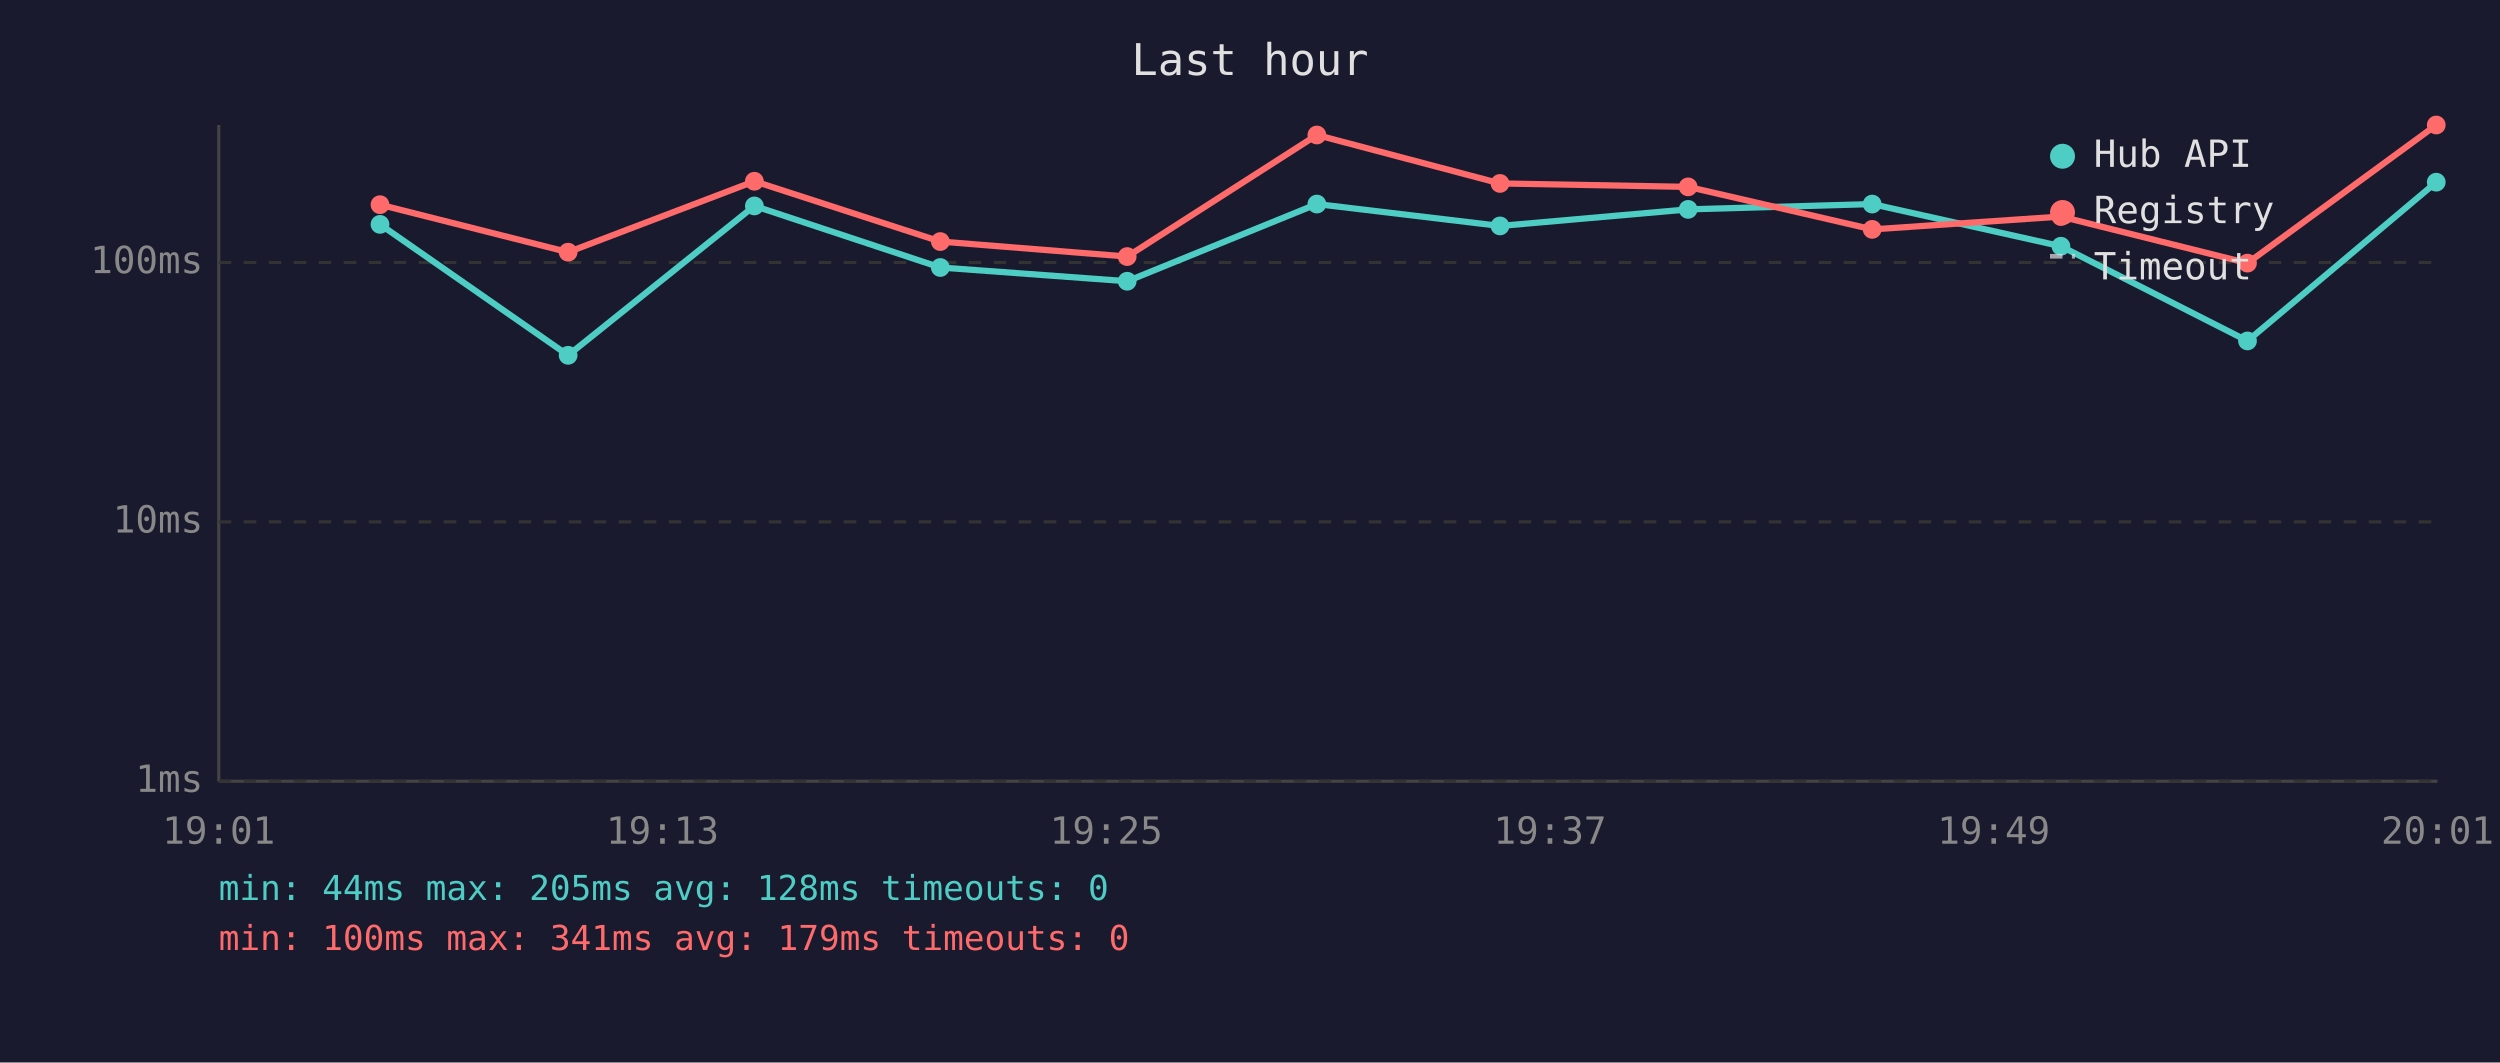
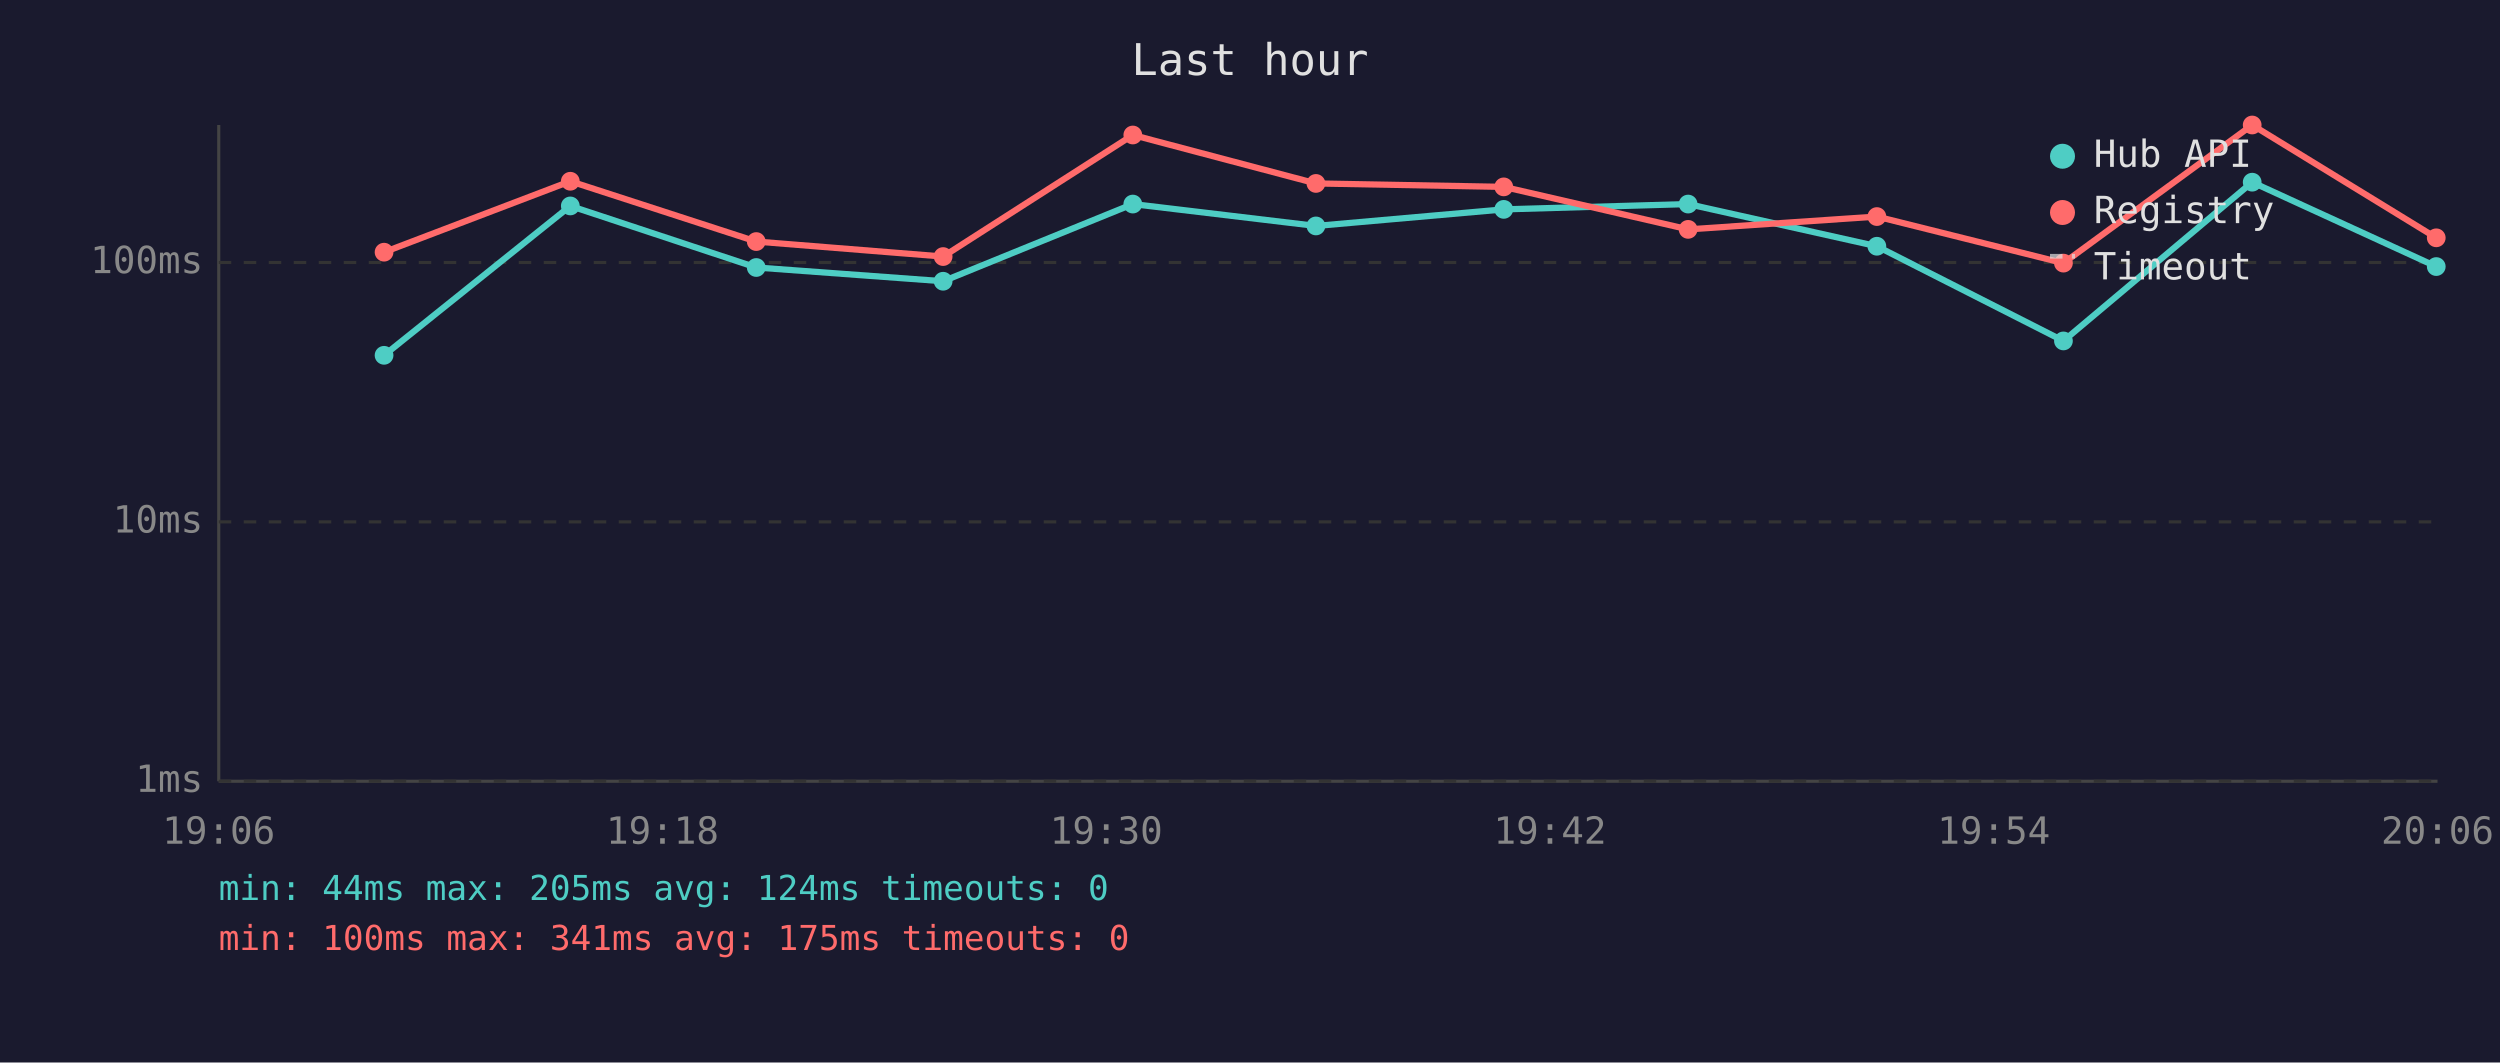
<svg xmlns="http://www.w3.org/2000/svg" viewBox="0 0 800 340" font-family="monospace" font-size="12">
  <rect width="800" height="340" fill="#1a1a2e" />
  <text x="400" y="24" fill="#e0e0e0" font-size="14" text-anchor="middle">Last hour</text>
  <line x1="70" y1="40" x2="70" y2="250" stroke="#444" stroke-width="1" />
  <line x1="70" y1="250" x2="780" y2="250" stroke="#444" stroke-width="1" />
  <line x1="70" y1="250" x2="780" y2="250" stroke="#333" stroke-width="1" stroke-dasharray="4" />
  <text x="65" y="250" fill="#888" text-anchor="end" dominant-baseline="middle">1ms</text>
  <line x1="70" y1="167" x2="780" y2="167" stroke="#333" stroke-width="1" stroke-dasharray="4" />
  <text x="65" y="167" fill="#888" text-anchor="end" dominant-baseline="middle">10ms</text>
  <line x1="70" y1="84" x2="780" y2="84" stroke="#333" stroke-width="1" stroke-dasharray="4" />
  <text x="65" y="84" fill="#888" text-anchor="end" dominant-baseline="middle">100ms</text>
-   <text x="70" y="270" fill="#888" text-anchor="middle">19:01</text>
-   <text x="212" y="270" fill="#888" text-anchor="middle">19:13</text>
-   <text x="354" y="270" fill="#888" text-anchor="middle">19:25</text>
-   <text x="496" y="270" fill="#888" text-anchor="middle">19:37</text>
-   <text x="638" y="270" fill="#888" text-anchor="middle">19:49</text>
-   <text x="780" y="270" fill="#888" text-anchor="middle">20:01</text>
-   <polyline points="121.6,71.8 181.8,113.7 241.4,65.9 300.9,85.6 360.7,90.0 421.4,65.3 480.0,72.3 540.2,67.0 599.1,65.3 659.5,78.8 719.2,109.1 779.6,58.3" fill="none" stroke="#4ecdc4" stroke-width="2" opacity="1" />
-   <circle cx="121.6" cy="71.8" r="3" fill="#4ecdc4" />
-   <circle cx="181.8" cy="113.7" r="3" fill="#4ecdc4" />
-   <circle cx="241.4" cy="65.9" r="3" fill="#4ecdc4" />
-   <circle cx="300.9" cy="85.6" r="3" fill="#4ecdc4" />
-   <circle cx="360.7" cy="90.0" r="3" fill="#4ecdc4" />
-   <circle cx="421.4" cy="65.3" r="3" fill="#4ecdc4" />
-   <circle cx="480.0" cy="72.3" r="3" fill="#4ecdc4" />
-   <circle cx="540.2" cy="67.0" r="3" fill="#4ecdc4" />
-   <circle cx="599.1" cy="65.3" r="3" fill="#4ecdc4" />
-   <circle cx="659.5" cy="78.8" r="3" fill="#4ecdc4" />
-   <circle cx="719.2" cy="109.1" r="3" fill="#4ecdc4" />
-   <circle cx="779.6" cy="58.3" r="3" fill="#4ecdc4" />
-   <polyline points="121.6,65.5 181.8,80.7 241.4,58.0 300.9,77.3 360.7,82.1 421.4,43.2 480.0,58.7 540.2,59.8 599.1,73.4 659.5,69.3 719.2,84.2 779.6,40.0" fill="none" stroke="#ff6b6b" stroke-width="2" opacity="1" />
-   <circle cx="121.6" cy="65.5" r="3" fill="#ff6b6b" />
-   <circle cx="181.8" cy="80.7" r="3" fill="#ff6b6b" />
-   <circle cx="241.4" cy="58.0" r="3" fill="#ff6b6b" />
-   <circle cx="300.9" cy="77.3" r="3" fill="#ff6b6b" />
-   <circle cx="360.7" cy="82.1" r="3" fill="#ff6b6b" />
-   <circle cx="421.4" cy="43.2" r="3" fill="#ff6b6b" />
-   <circle cx="480.0" cy="58.7" r="3" fill="#ff6b6b" />
-   <circle cx="540.2" cy="59.8" r="3" fill="#ff6b6b" />
-   <circle cx="599.1" cy="73.4" r="3" fill="#ff6b6b" />
-   <circle cx="659.5" cy="69.3" r="3" fill="#ff6b6b" />
-   <circle cx="719.2" cy="84.2" r="3" fill="#ff6b6b" />
-   <circle cx="779.6" cy="40.0" r="3" fill="#ff6b6b" />
+   <text x="70" y="270" fill="#888" text-anchor="middle">19:06</text>
+   <text x="212" y="270" fill="#888" text-anchor="middle">19:18</text>
+   <text x="354" y="270" fill="#888" text-anchor="middle">19:30</text>
+   <text x="496" y="270" fill="#888" text-anchor="middle">19:42</text>
+   <text x="638" y="270" fill="#888" text-anchor="middle">19:54</text>
+   <text x="780" y="270" fill="#888" text-anchor="middle">20:06</text>
+   <polyline points="122.9,113.7 182.5,65.9 242.0,85.6 301.8,90.0 362.5,65.3 421.1,72.3 481.2,67.0 540.2,65.3 600.6,78.8 660.3,109.1 720.7,58.3 779.6,85.3" fill="none" stroke="#4ecdc4" stroke-width="2" opacity="1" />
+   <circle cx="122.9" cy="113.7" r="3" fill="#4ecdc4" />
+   <circle cx="182.5" cy="65.9" r="3" fill="#4ecdc4" />
+   <circle cx="242.0" cy="85.6" r="3" fill="#4ecdc4" />
+   <circle cx="301.8" cy="90.0" r="3" fill="#4ecdc4" />
+   <circle cx="362.5" cy="65.3" r="3" fill="#4ecdc4" />
+   <circle cx="421.1" cy="72.3" r="3" fill="#4ecdc4" />
+   <circle cx="481.2" cy="67.0" r="3" fill="#4ecdc4" />
+   <circle cx="540.2" cy="65.3" r="3" fill="#4ecdc4" />
+   <circle cx="600.6" cy="78.8" r="3" fill="#4ecdc4" />
+   <circle cx="660.3" cy="109.1" r="3" fill="#4ecdc4" />
+   <circle cx="720.7" cy="58.3" r="3" fill="#4ecdc4" />
+   <circle cx="779.6" cy="85.3" r="3" fill="#4ecdc4" />
+   <polyline points="122.9,80.7 182.5,58.0 242.0,77.3 301.8,82.1 362.5,43.2 421.1,58.7 481.2,59.8 540.2,73.4 600.6,69.3 660.3,84.2 720.7,40.0 779.6,76.1" fill="none" stroke="#ff6b6b" stroke-width="2" opacity="1" />
+   <circle cx="122.9" cy="80.7" r="3" fill="#ff6b6b" />
+   <circle cx="182.5" cy="58.0" r="3" fill="#ff6b6b" />
+   <circle cx="242.0" cy="77.3" r="3" fill="#ff6b6b" />
+   <circle cx="301.8" cy="82.1" r="3" fill="#ff6b6b" />
+   <circle cx="362.5" cy="43.2" r="3" fill="#ff6b6b" />
+   <circle cx="421.1" cy="58.7" r="3" fill="#ff6b6b" />
+   <circle cx="481.2" cy="59.8" r="3" fill="#ff6b6b" />
+   <circle cx="540.2" cy="73.4" r="3" fill="#ff6b6b" />
+   <circle cx="600.6" cy="69.3" r="3" fill="#ff6b6b" />
+   <circle cx="660.3" cy="84.2" r="3" fill="#ff6b6b" />
+   <circle cx="720.7" cy="40.0" r="3" fill="#ff6b6b" />
+   <circle cx="779.6" cy="76.1" r="3" fill="#ff6b6b" />
  <circle cx="660" cy="50" r="4" fill="#4ecdc4" />
  <text x="670" y="50" fill="#e0e0e0" dominant-baseline="middle">Hub API</text>
  <circle cx="660" cy="68" r="4" fill="#ff6b6b" />
  <text x="670" y="68" fill="#e0e0e0" dominant-baseline="middle">Registry</text>
  <line x1="656" y1="82" x2="664" y2="82" stroke="#e0e0e0" stroke-width="1.5" stroke-dasharray="4,3" opacity="0.7" />
  <text x="670" y="86" fill="#e0e0e0" dominant-baseline="middle">Timeout</text>
-   <text x="70" y="288" fill="#4ecdc4" font-size="11">min: 44ms  max: 205ms  avg: 128ms  timeouts: 0</text>
-   <text x="70" y="304" fill="#ff6b6b" font-size="11">min: 100ms  max: 341ms  avg: 179ms  timeouts: 0</text>
+   <text x="70" y="288" fill="#4ecdc4" font-size="11">min: 44ms  max: 205ms  avg: 124ms  timeouts: 0</text>
+   <text x="70" y="304" fill="#ff6b6b" font-size="11">min: 100ms  max: 341ms  avg: 175ms  timeouts: 0</text>
</svg>
